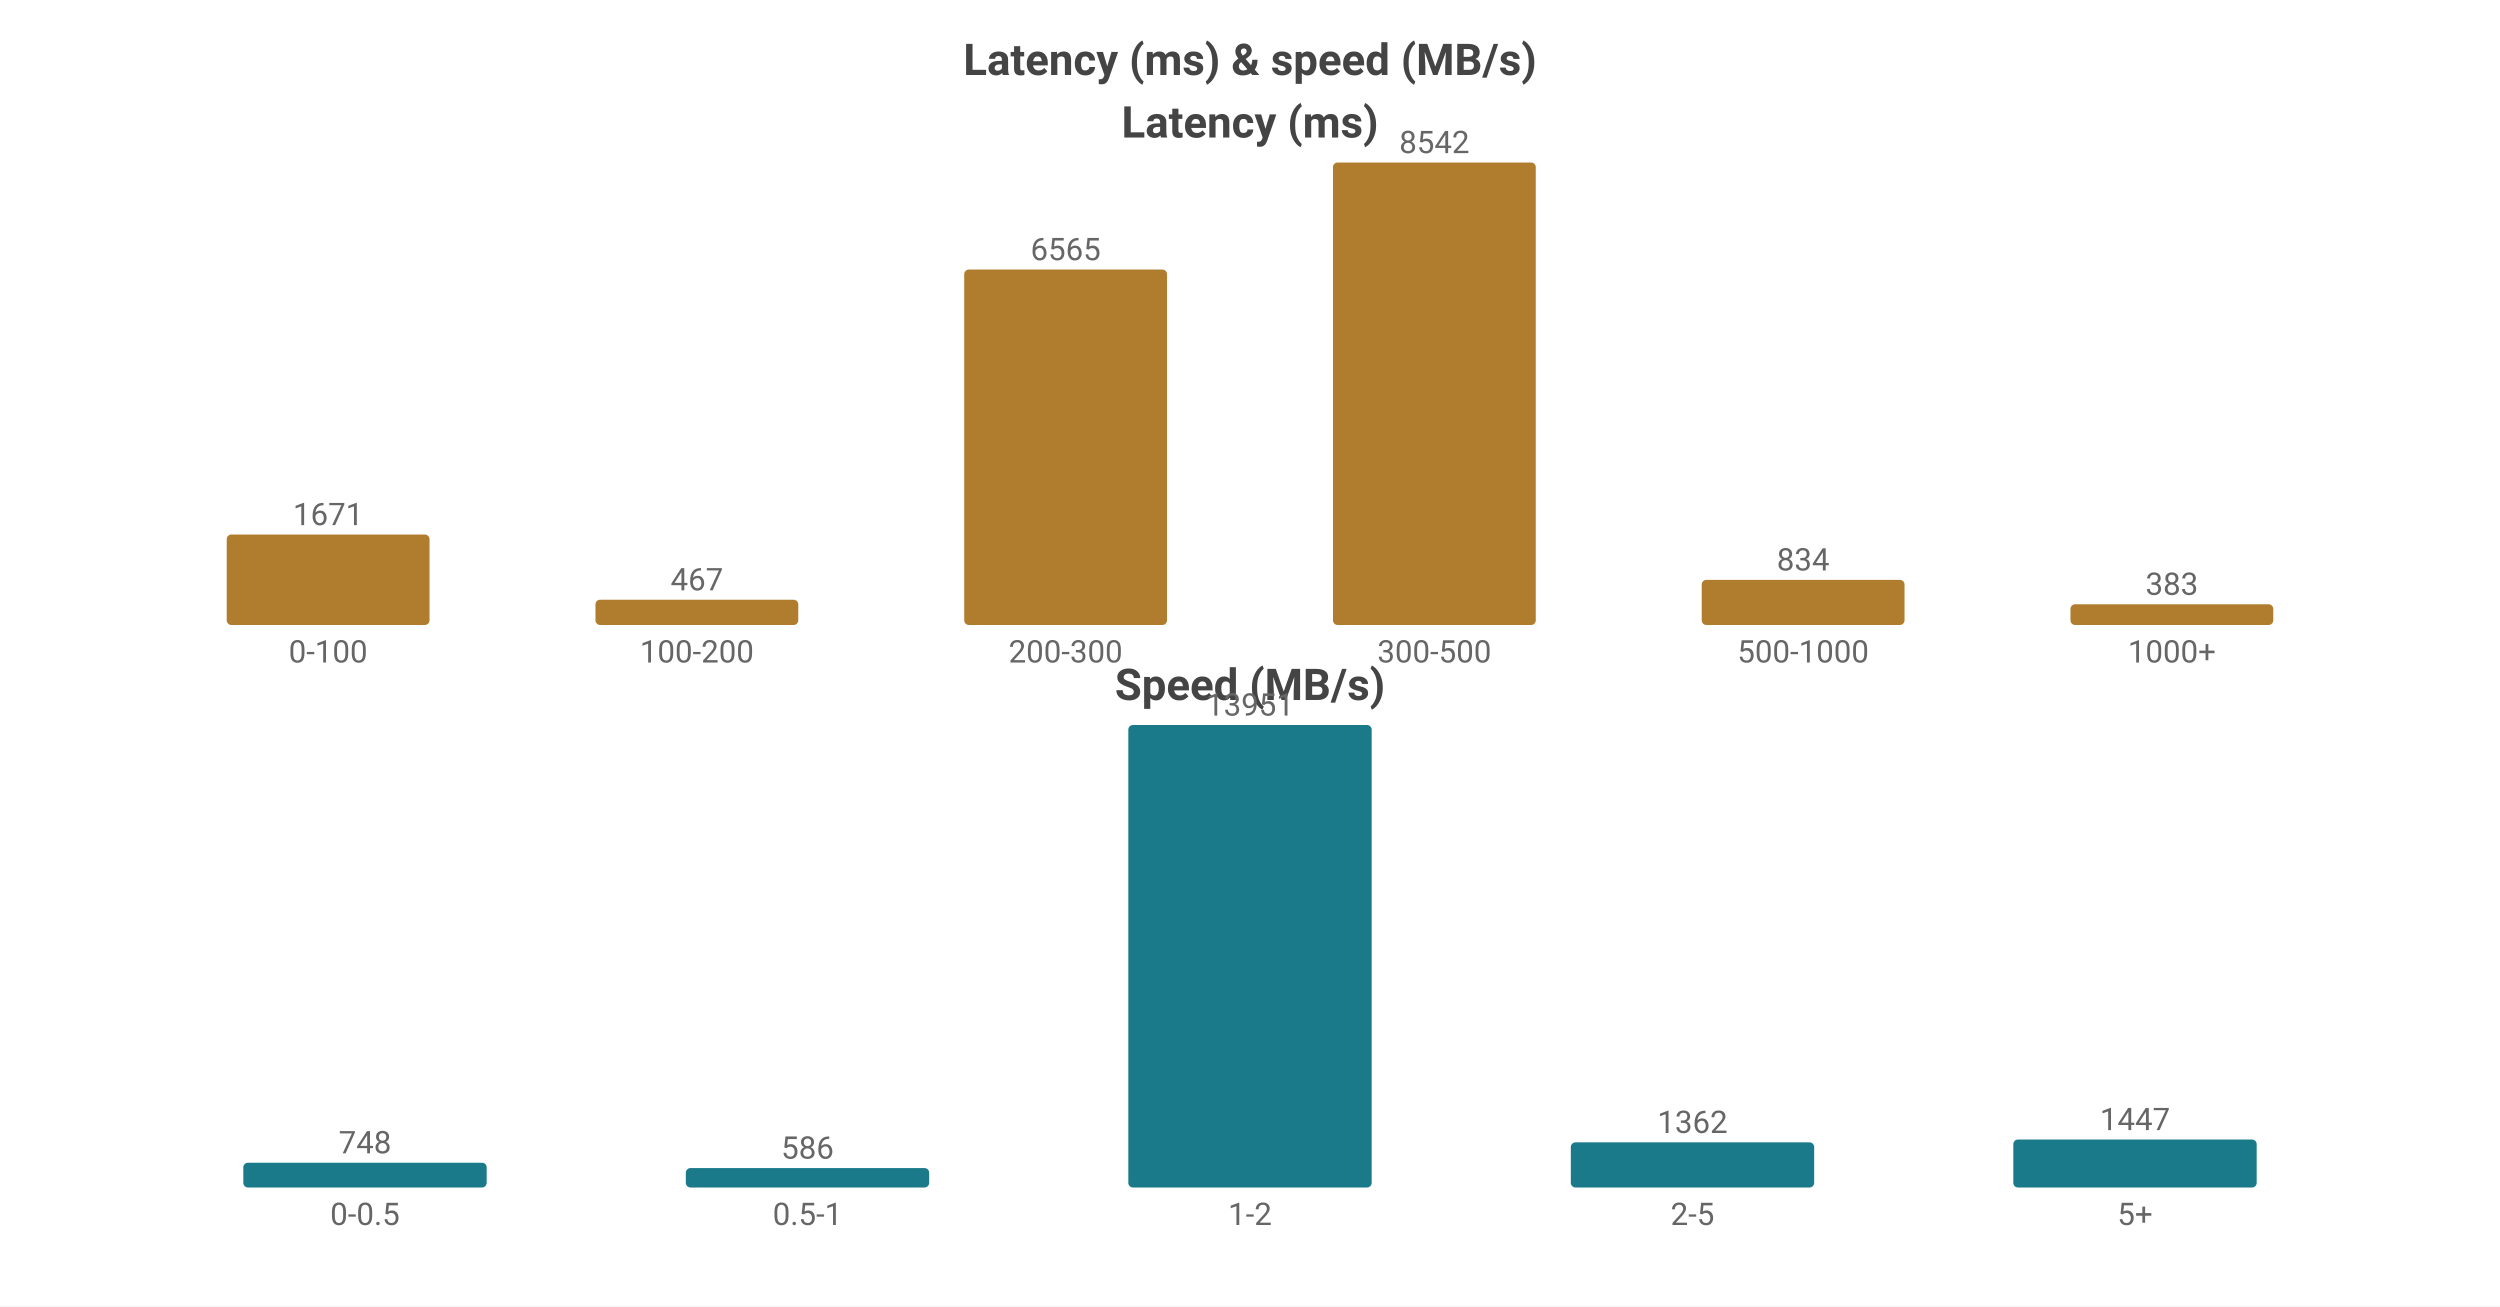
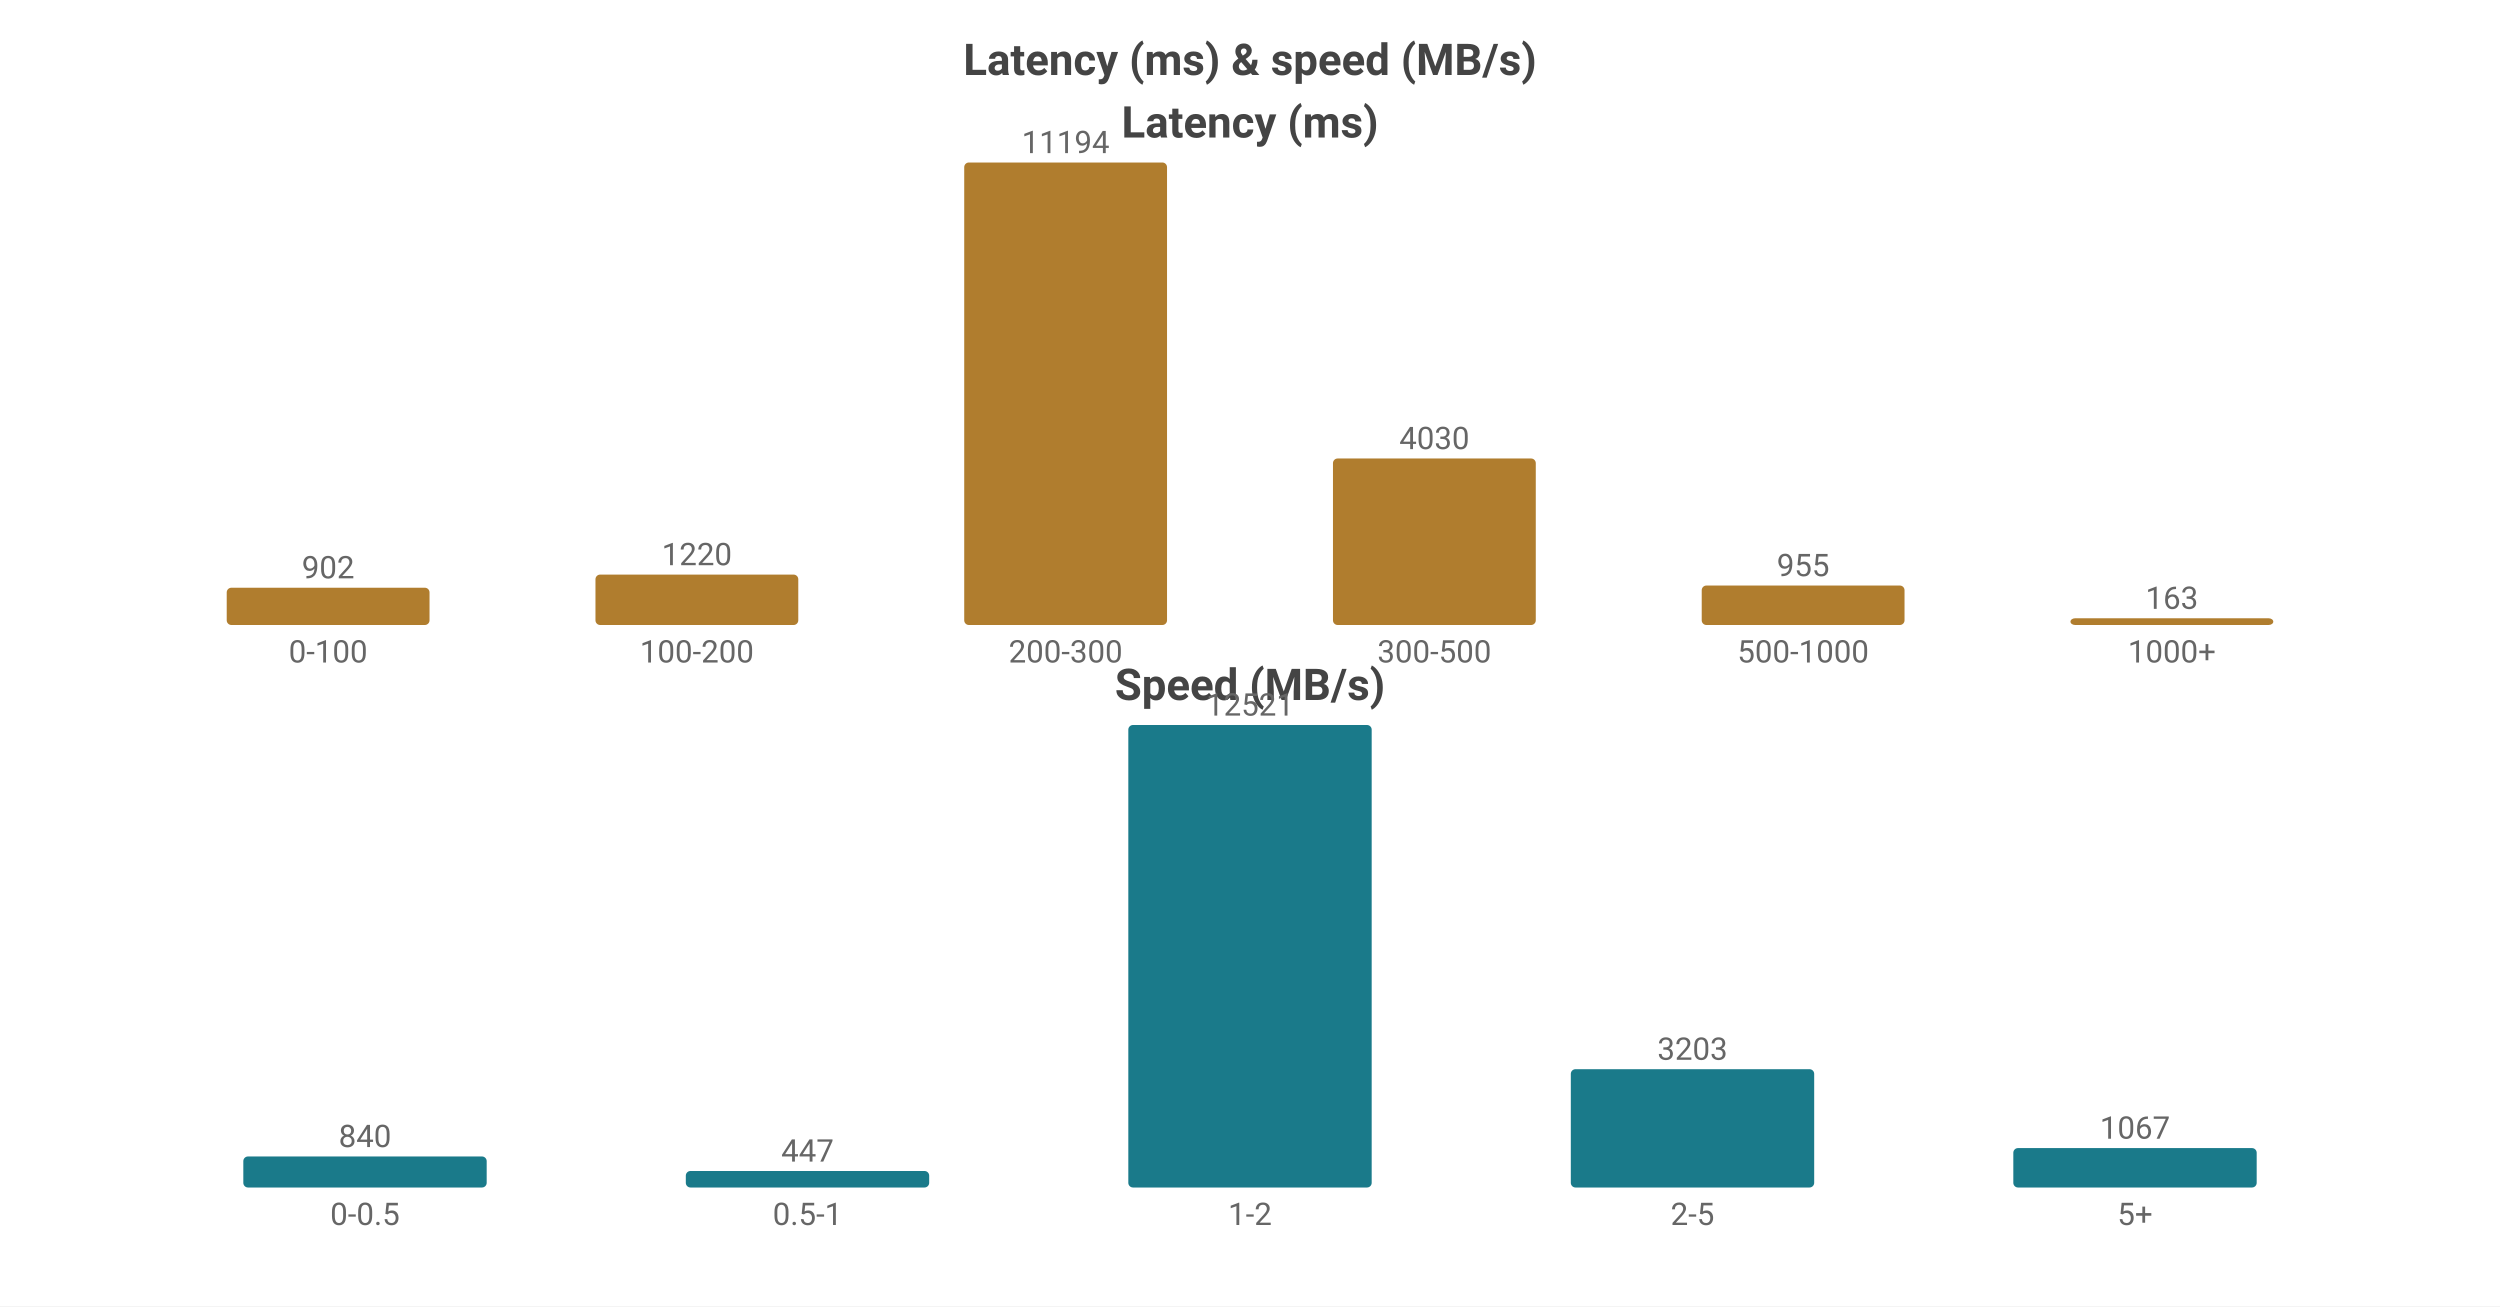
<svg xmlns="http://www.w3.org/2000/svg" width="800" height="418" viewBox="0 0 800 418">
  <rect width="800" height="418" fill="#ffffff" />
  <style>text{font-family:system-ui,-apple-system,'Segoe UI',Roboto,sans-serif}.g{stroke:#e8e8e8;stroke-width:1}.a{stroke:#999;stroke-width:1}.t{font-size:10px;fill:#666}.m{font-size:10px;text-anchor:middle;fill:#666}.e{font-size:10px;text-anchor:end;fill:#666}.l{font-size:11px;fill:#333}.tt{font-size:14px;font-weight:600;text-anchor:middle;fill:#444}.em{font-size:13px;text-anchor:middle;fill:#999}</style>
  <text class="tt" x="400.0" y="24">Latency (ms) &amp; speed (MB/s)</text>
  <text class="tt" x="400.0" y="44">Latency (ms)</text>
-   <rect x="72.55" y="171.048" width="64.9" height="28.952" fill="#b07d2e" rx="1.5" />
-   <text class="m" x="105.0" y="168.048">1671</text>
+   <rect x="72.55" y="188.074" width="64.9" height="11.926" fill="#b07d2e" rx="1.5" />
+   <text class="m" x="105.0" y="185.074">902</text>
  <text class="m" x="105.0" y="212">0-100</text>
-   <rect x="190.55" y="191.909" width="64.9" height="8.091" fill="#b07d2e" rx="1.5" />
-   <text class="m" x="223.0" y="188.909">467</text>
+   <rect x="190.55" y="183.87" width="64.9" height="16.13" fill="#b07d2e" rx="1.5" />
+   <text class="m" x="223.0" y="180.87">1220</text>
  <text class="m" x="223.0" y="212">100-200</text>
-   <rect x="308.55" y="86.254" width="64.9" height="113.746" fill="#b07d2e" rx="1.5" />
-   <text class="m" x="341.0" y="83.254">6565</text>
+   <rect x="308.55" y="52.0" width="64.9" height="148.0" fill="#b07d2e" rx="1.5" />
+   <text class="m" x="341.0" y="49.0">11194</text>
  <text class="m" x="341.0" y="212">200-300</text>
-   <rect x="426.55" y="52.0" width="64.9" height="148.0" fill="#b07d2e" rx="1.5" />
-   <text class="m" x="459.0" y="49.0">8542</text>
+   <rect x="426.55" y="146.718" width="64.9" height="53.282" fill="#b07d2e" rx="1.5" />
+   <text class="m" x="459.0" y="143.718">4030</text>
  <text class="m" x="459.0" y="212">300-500</text>
-   <rect x="544.55" y="185.55" width="64.9" height="14.45" fill="#b07d2e" rx="1.5" />
-   <text class="m" x="577.0" y="182.55">834</text>
+   <rect x="544.55" y="187.374" width="64.9" height="12.626" fill="#b07d2e" rx="1.5" />
+   <text class="m" x="577.0" y="184.374">955</text>
  <text class="m" x="577.0" y="212">500-1000</text>
-   <rect x="662.55" y="193.364" width="64.9" height="6.636" fill="#b07d2e" rx="1.5" />
-   <text class="m" x="695.0" y="190.364">383</text>
+   <rect x="662.55" y="197.845" width="64.9" height="2.155" fill="#b07d2e" rx="1.5" />
+   <text class="m" x="695.0" y="194.845">163</text>
  <text class="m" x="695.0" y="212">1000+</text>
  <text class="tt" x="400.0" y="224">Speed (MB/s)</text>
-   <rect x="77.86" y="372.065" width="77.88" height="7.935" fill="#1a7a8a" rx="1.5" />
-   <text class="m" x="116.8" y="369.065">748</text>
+   <rect x="77.86" y="370.071" width="77.88" height="9.929" fill="#1a7a8a" rx="1.5" />
+   <text class="m" x="116.8" y="367.071">840</text>
  <text class="m" x="116.8" y="392">0-0.5</text>
-   <rect x="219.46" y="373.783" width="77.88" height="6.217" fill="#1a7a8a" rx="1.5" />
-   <text class="m" x="258.4" y="370.783">586</text>
+   <rect x="219.46" y="374.716" width="77.88" height="5.284" fill="#1a7a8a" rx="1.5" />
+   <text class="m" x="258.4" y="371.716">447</text>
  <text class="m" x="258.4" y="392">0.5-1</text>
  <rect x="361.06" y="232.0" width="77.88" height="148.0" fill="#1a7a8a" rx="1.5" />
-   <text class="m" x="400.0" y="229.0">13951</text>
+   <text class="m" x="400.0" y="229.0">12521</text>
  <text class="m" x="400.0" y="392">1-2</text>
-   <rect x="502.66" y="365.551" width="77.88" height="14.449" fill="#1a7a8a" rx="1.5" />
-   <text class="m" x="541.6" y="362.551">1362</text>
+   <rect x="502.66" y="342.14" width="77.88" height="37.86" fill="#1a7a8a" rx="1.5" />
+   <text class="m" x="541.6" y="339.14">3203</text>
  <text class="m" x="541.6" y="392">2-5</text>
-   <rect x="644.26" y="364.649" width="77.88" height="15.351" fill="#1a7a8a" rx="1.5" />
-   <text class="m" x="683.2" y="361.649">1447</text>
+   <rect x="644.26" y="367.388" width="77.88" height="12.612" fill="#1a7a8a" rx="1.5" />
+   <text class="m" x="683.2" y="364.388">1067</text>
  <text class="m" x="683.2" y="392">5+</text>
</svg>
